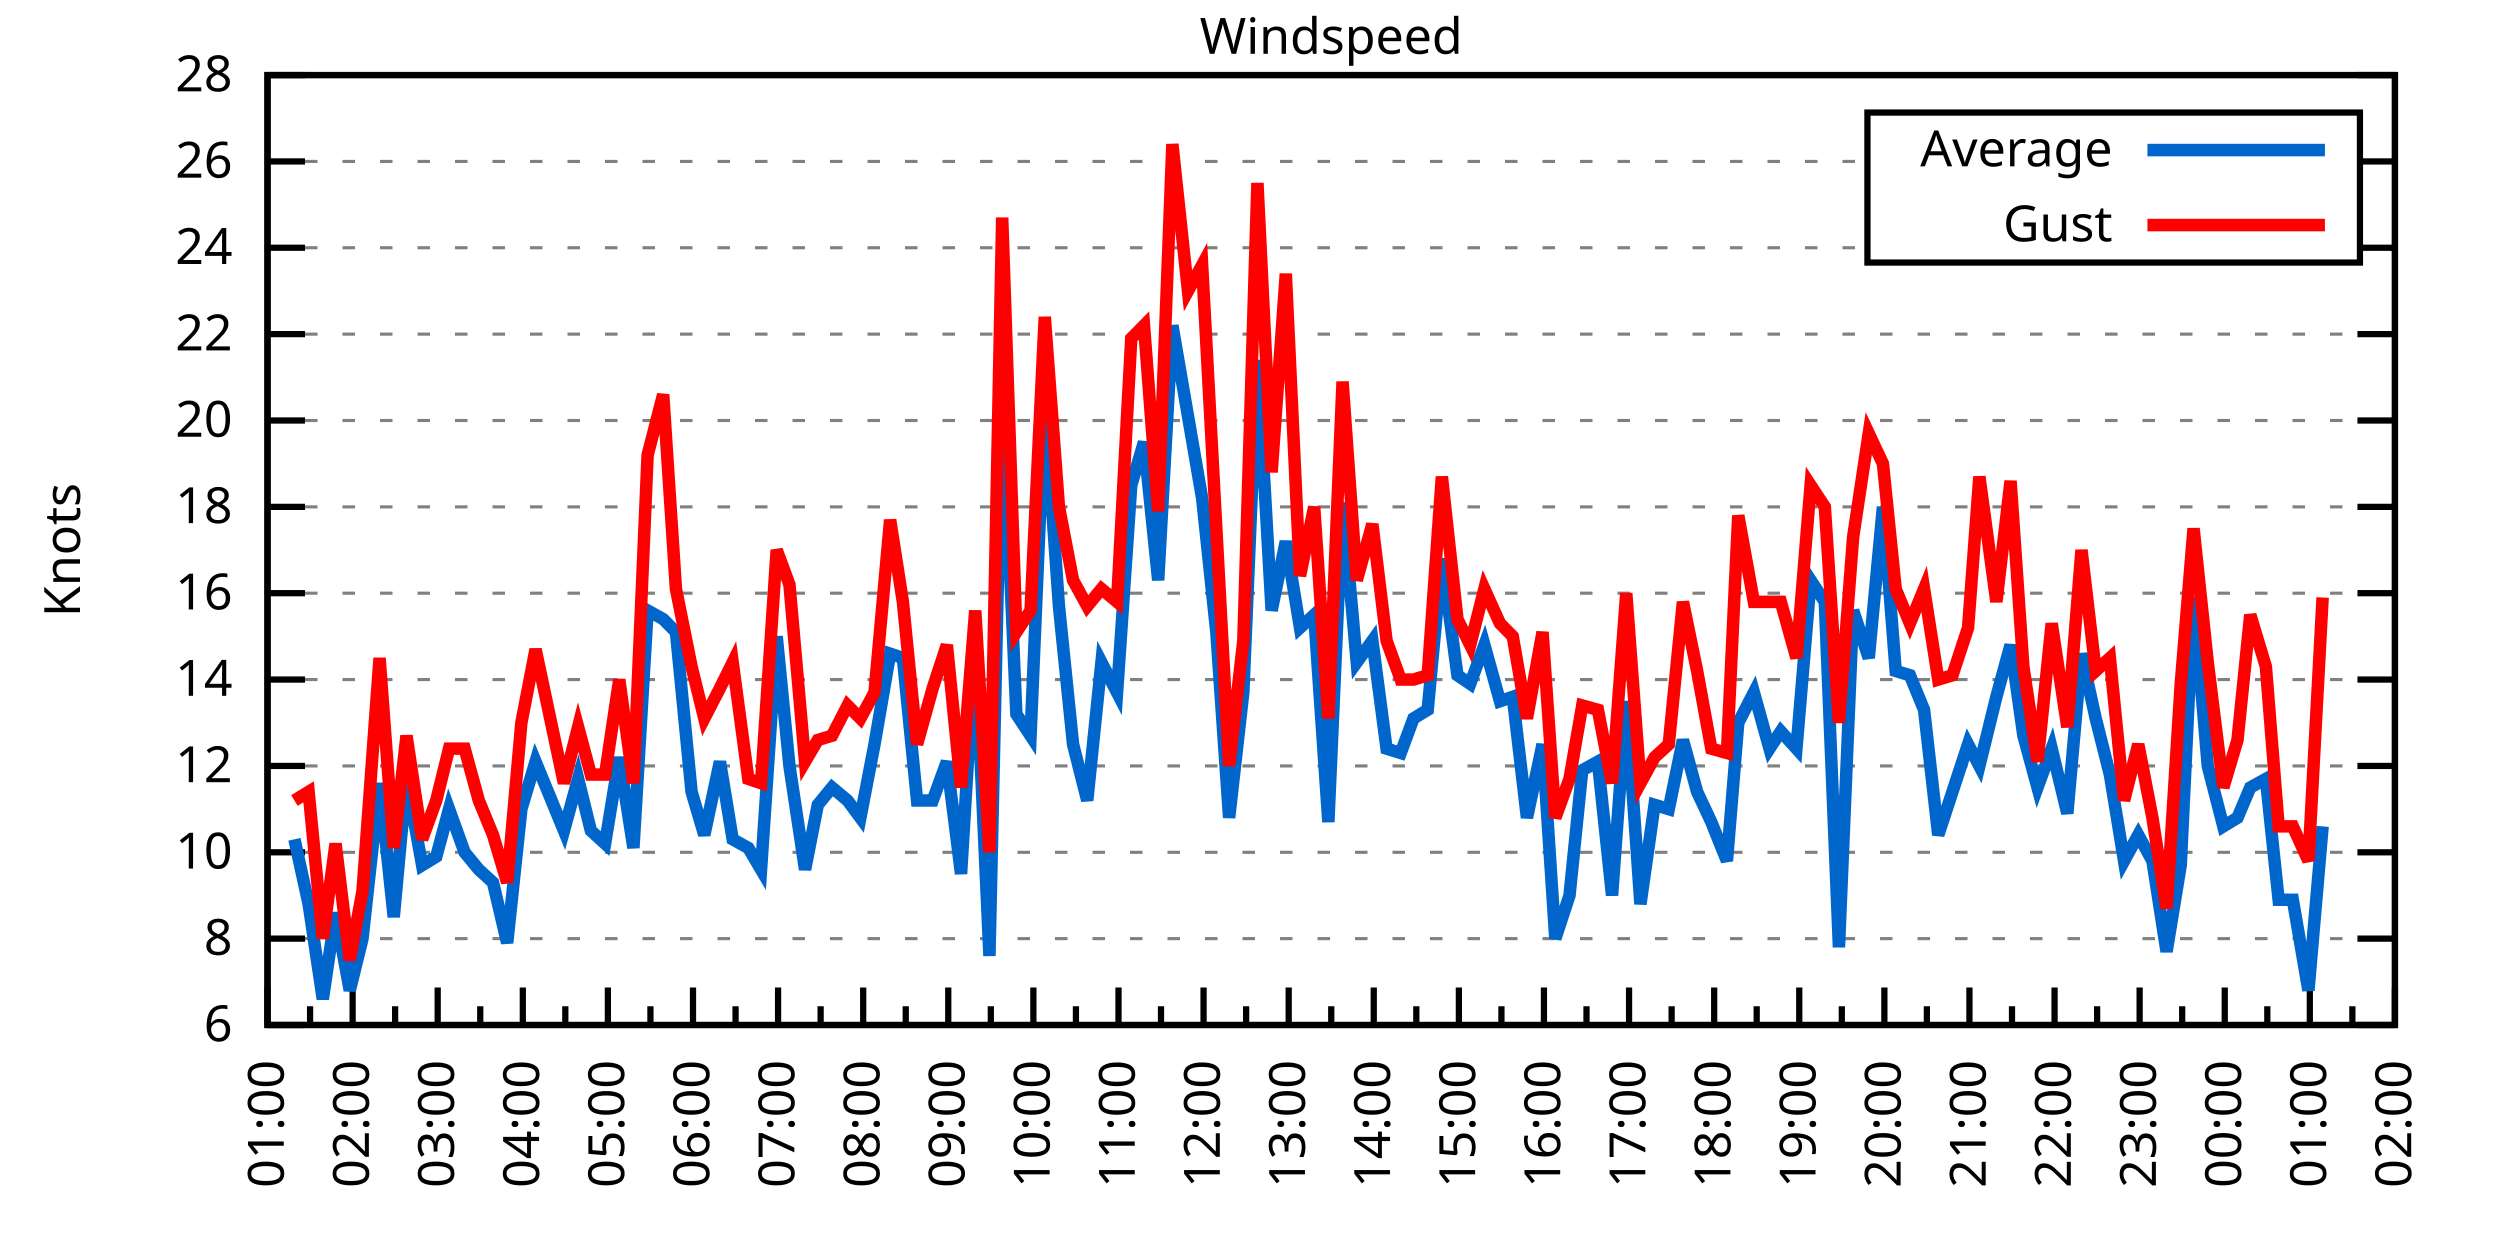
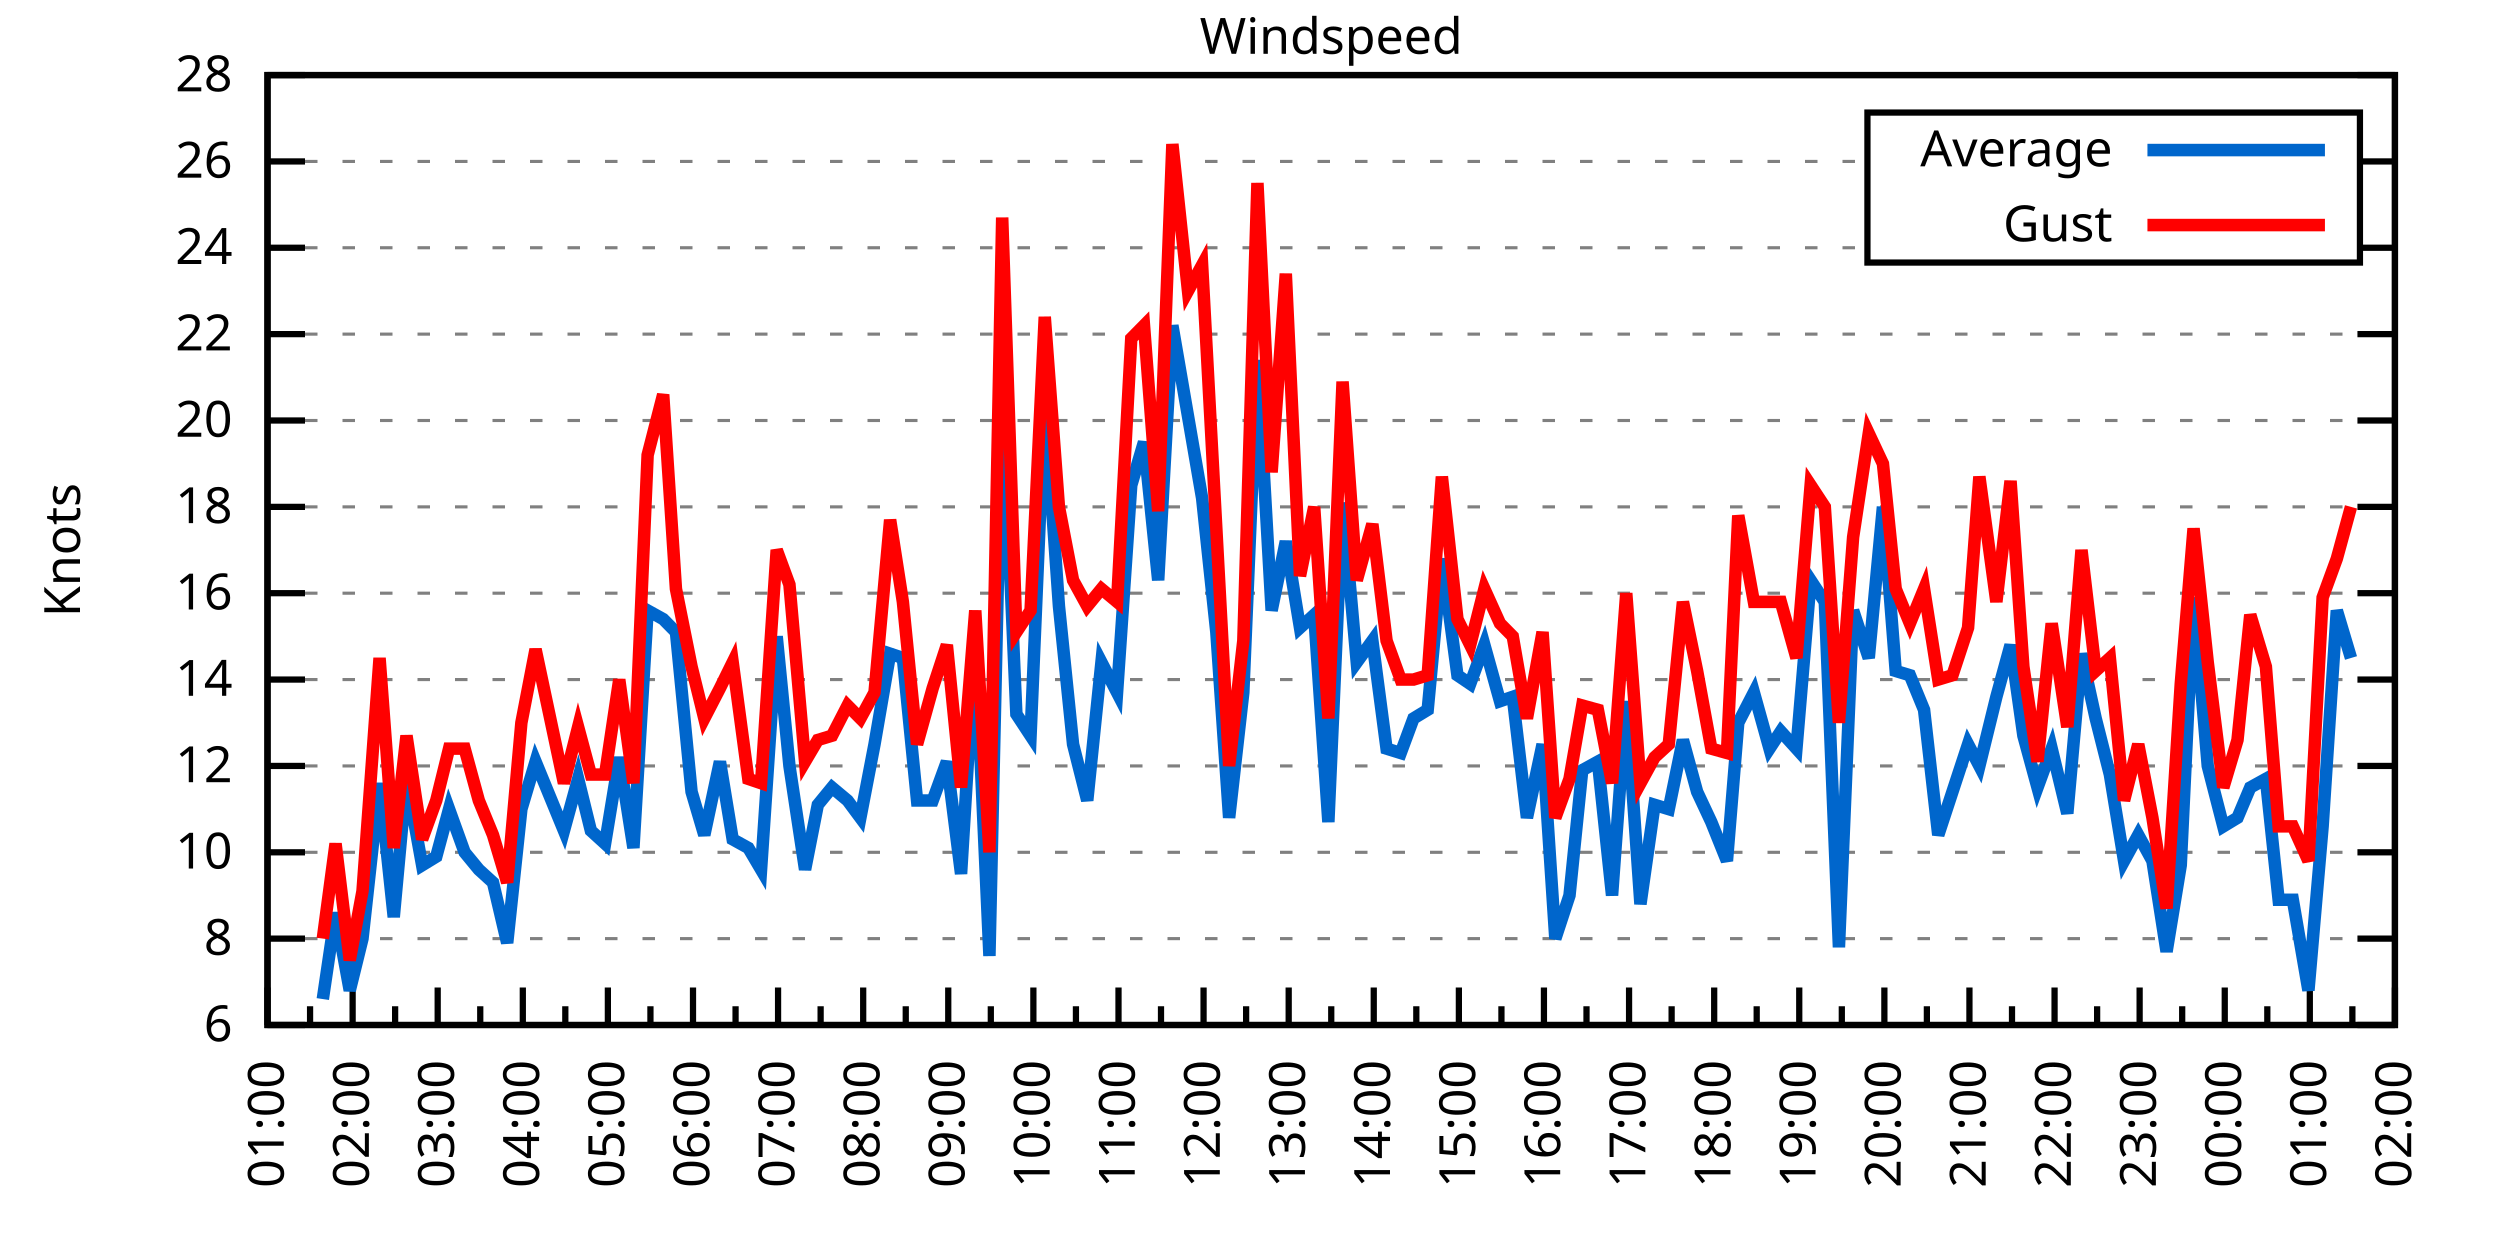
<svg xmlns="http://www.w3.org/2000/svg" xmlns:xlink="http://www.w3.org/1999/xlink" width="400" height="200" viewBox="0 0 400 200">
  <g id="gnuplot_canvas">
    <rect x="0" y="0" width="400" height="200" fill="none" />
    <defs>
      <circle id="gpDot" r="0.5" stroke-width="0.5" stroke="currentColor" />
      <path id="gpPt0" stroke-width="0.333" stroke="currentColor" d="M-1,0 h2 M0,-1 v2" />
      <path id="gpPt1" stroke-width="0.333" stroke="currentColor" d="M-1,-1 L1,1 M1,-1 L-1,1" />
      <path id="gpPt2" stroke-width="0.333" stroke="currentColor" d="M-1,0 L1,0 M0,-1 L0,1 M-1,-1 L1,1 M-1,1 L1,-1" />
      <rect id="gpPt3" stroke-width="0.333" stroke="currentColor" x="-1" y="-1" width="2" height="2" />
      <rect id="gpPt4" stroke-width="0.333" stroke="currentColor" fill="currentColor" x="-1" y="-1" width="2" height="2" />
      <circle id="gpPt5" stroke-width="0.333" stroke="currentColor" cx="0" cy="0" r="1" />
      <use xlink:href="#gpPt5" id="gpPt6" fill="currentColor" stroke="none" />
      <path id="gpPt7" stroke-width="0.333" stroke="currentColor" d="M0,-1.33 L-1.33,0.67 L1.33,0.67 z" />
      <use xlink:href="#gpPt7" id="gpPt8" fill="currentColor" stroke="none" />
      <use xlink:href="#gpPt7" id="gpPt9" stroke="currentColor" transform="rotate(180)" />
      <use xlink:href="#gpPt9" id="gpPt10" fill="currentColor" stroke="none" />
      <use xlink:href="#gpPt3" id="gpPt11" stroke="currentColor" transform="rotate(45)" />
      <use xlink:href="#gpPt11" id="gpPt12" fill="currentColor" stroke="none" />
      <path id="gpPt13" stroke-width="0.333" stroke="currentColor" d="M0,1.330 L1.265,0.411 L0.782,-1.067 L-0.782,-1.076 L-1.265,0.411 z" />
      <use xlink:href="#gpPt13" id="gpPt14" fill="currentColor" stroke="none" />
      <filter id="textbox" filterUnits="objectBoundingBox" x="0" y="0" height="1" width="1">
        <feFlood flood-color="white" flood-opacity="1" result="bgnd" />
        <feComposite in="SourceGraphic" in2="bgnd" operator="atop" />
      </filter>
      <filter id="greybox" filterUnits="objectBoundingBox" x="0" y="0" height="1" width="1">
        <feFlood flood-color="lightgrey" flood-opacity="1" result="grey" />
        <feComposite in="SourceGraphic" in2="grey" operator="atop" />
      </filter>
    </defs>
    <g fill="none" color="white" stroke="currentColor" stroke-width="1.00" stroke-linecap="butt" stroke-linejoin="miter">
</g>
    <g fill="none" color="black" stroke="currentColor" stroke-width="1.00" stroke-linecap="butt" stroke-linejoin="miter">
      <g stroke="none" shape-rendering="crispEdges">
        <polygon fill="rgb(255, 255, 255)" points="42.80,164.00 383.18,164.00 383.18,12.02 42.80,12.02 " />
      </g>
    </g>
    <g fill="none" color="black" stroke="currentColor" stroke-width="1.00" stroke-linecap="butt" stroke-linejoin="miter">
</g>
    <g fill="none" color="black" stroke="black" stroke-width="0.50" stroke-linecap="butt" stroke-linejoin="miter">
</g>
    <g fill="none" color="gray" stroke="currentColor" stroke-width="0.50" stroke-linecap="butt" stroke-linejoin="miter">
      <path stroke="gray" stroke-dasharray="2,4" class="gridline" d="M42.80,164.00 L383.19,164.00  " />
    </g>
    <g fill="none" color="gray" stroke="gray" stroke-width="1.00" stroke-linecap="butt" stroke-linejoin="miter">
</g>
    <g fill="none" color="black" stroke="currentColor" stroke-width="1.00" stroke-linecap="butt" stroke-linejoin="miter">
      <path stroke="black" d="M42.80,164.00 L48.80,164.00 M383.19,164.00 L377.19,164.00  " />
      <g transform="translate(37.20,166.60)" stroke="none" fill="black" font-family="Sans" font-size="8.00" text-anchor="end">
        <text>
          <tspan font-family="Sans"> 6</tspan>
        </text>
      </g>
    </g>
    <g fill="none" color="black" stroke="currentColor" stroke-width="1.00" stroke-linecap="butt" stroke-linejoin="miter">
</g>
    <g fill="none" color="black" stroke="black" stroke-width="0.50" stroke-linecap="butt" stroke-linejoin="miter">
</g>
    <g fill="none" color="gray" stroke="currentColor" stroke-width="0.50" stroke-linecap="butt" stroke-linejoin="miter">
      <path stroke="gray" stroke-dasharray="2,4" class="gridline" d="M42.80,150.18 L383.19,150.18  " />
    </g>
    <g fill="none" color="gray" stroke="gray" stroke-width="1.00" stroke-linecap="butt" stroke-linejoin="miter">
</g>
    <g fill="none" color="black" stroke="currentColor" stroke-width="1.00" stroke-linecap="butt" stroke-linejoin="miter">
      <path stroke="black" d="M42.80,150.18 L48.80,150.18 M383.19,150.18 L377.19,150.18  " />
      <g transform="translate(37.20,152.78)" stroke="none" fill="black" font-family="Sans" font-size="8.00" text-anchor="end">
        <text>
          <tspan font-family="Sans"> 8</tspan>
        </text>
      </g>
    </g>
    <g fill="none" color="black" stroke="currentColor" stroke-width="1.00" stroke-linecap="butt" stroke-linejoin="miter">
</g>
    <g fill="none" color="black" stroke="black" stroke-width="0.50" stroke-linecap="butt" stroke-linejoin="miter">
</g>
    <g fill="none" color="gray" stroke="currentColor" stroke-width="0.50" stroke-linecap="butt" stroke-linejoin="miter">
      <path stroke="gray" stroke-dasharray="2,4" class="gridline" d="M42.80,136.37 L383.19,136.37  " />
    </g>
    <g fill="none" color="gray" stroke="gray" stroke-width="1.00" stroke-linecap="butt" stroke-linejoin="miter">
</g>
    <g fill="none" color="black" stroke="currentColor" stroke-width="1.00" stroke-linecap="butt" stroke-linejoin="miter">
      <path stroke="black" d="M42.80,136.37 L48.80,136.37 M383.19,136.37 L377.19,136.37  " />
      <g transform="translate(37.20,138.97)" stroke="none" fill="black" font-family="Sans" font-size="8.00" text-anchor="end">
        <text>
          <tspan font-family="Sans"> 10</tspan>
        </text>
      </g>
    </g>
    <g fill="none" color="black" stroke="currentColor" stroke-width="1.00" stroke-linecap="butt" stroke-linejoin="miter">
</g>
    <g fill="none" color="black" stroke="black" stroke-width="0.50" stroke-linecap="butt" stroke-linejoin="miter">
</g>
    <g fill="none" color="gray" stroke="currentColor" stroke-width="0.50" stroke-linecap="butt" stroke-linejoin="miter">
      <path stroke="gray" stroke-dasharray="2,4" class="gridline" d="M42.80,122.55 L383.19,122.55  " />
    </g>
    <g fill="none" color="gray" stroke="gray" stroke-width="1.00" stroke-linecap="butt" stroke-linejoin="miter">
</g>
    <g fill="none" color="black" stroke="currentColor" stroke-width="1.00" stroke-linecap="butt" stroke-linejoin="miter">
      <path stroke="black" d="M42.80,122.55 L48.80,122.55 M383.19,122.55 L377.19,122.55  " />
      <g transform="translate(37.20,125.15)" stroke="none" fill="black" font-family="Sans" font-size="8.00" text-anchor="end">
        <text>
          <tspan font-family="Sans"> 12</tspan>
        </text>
      </g>
    </g>
    <g fill="none" color="black" stroke="currentColor" stroke-width="1.00" stroke-linecap="butt" stroke-linejoin="miter">
</g>
    <g fill="none" color="black" stroke="black" stroke-width="0.50" stroke-linecap="butt" stroke-linejoin="miter">
</g>
    <g fill="none" color="gray" stroke="currentColor" stroke-width="0.50" stroke-linecap="butt" stroke-linejoin="miter">
      <path stroke="gray" stroke-dasharray="2,4" class="gridline" d="M42.80,108.73 L383.19,108.73  " />
    </g>
    <g fill="none" color="gray" stroke="gray" stroke-width="1.00" stroke-linecap="butt" stroke-linejoin="miter">
</g>
    <g fill="none" color="black" stroke="currentColor" stroke-width="1.00" stroke-linecap="butt" stroke-linejoin="miter">
      <path stroke="black" d="M42.80,108.73 L48.80,108.73 M383.19,108.73 L377.19,108.73  " />
      <g transform="translate(37.20,111.33)" stroke="none" fill="black" font-family="Sans" font-size="8.00" text-anchor="end">
        <text>
          <tspan font-family="Sans"> 14</tspan>
        </text>
      </g>
    </g>
    <g fill="none" color="black" stroke="currentColor" stroke-width="1.00" stroke-linecap="butt" stroke-linejoin="miter">
</g>
    <g fill="none" color="black" stroke="black" stroke-width="0.50" stroke-linecap="butt" stroke-linejoin="miter">
</g>
    <g fill="none" color="gray" stroke="currentColor" stroke-width="0.50" stroke-linecap="butt" stroke-linejoin="miter">
      <path stroke="gray" stroke-dasharray="2,4" class="gridline" d="M42.80,94.91 L383.19,94.91  " />
    </g>
    <g fill="none" color="gray" stroke="gray" stroke-width="1.00" stroke-linecap="butt" stroke-linejoin="miter">
</g>
    <g fill="none" color="black" stroke="currentColor" stroke-width="1.00" stroke-linecap="butt" stroke-linejoin="miter">
      <path stroke="black" d="M42.80,94.91 L48.80,94.91 M383.19,94.91 L377.19,94.91  " />
      <g transform="translate(37.20,97.51)" stroke="none" fill="black" font-family="Sans" font-size="8.00" text-anchor="end">
        <text>
          <tspan font-family="Sans"> 16</tspan>
        </text>
      </g>
    </g>
    <g fill="none" color="black" stroke="currentColor" stroke-width="1.00" stroke-linecap="butt" stroke-linejoin="miter">
</g>
    <g fill="none" color="black" stroke="black" stroke-width="0.50" stroke-linecap="butt" stroke-linejoin="miter">
</g>
    <g fill="none" color="gray" stroke="currentColor" stroke-width="0.50" stroke-linecap="butt" stroke-linejoin="miter">
      <path stroke="gray" stroke-dasharray="2,4" class="gridline" d="M42.80,81.10 L383.19,81.10  " />
    </g>
    <g fill="none" color="gray" stroke="gray" stroke-width="1.00" stroke-linecap="butt" stroke-linejoin="miter">
</g>
    <g fill="none" color="black" stroke="currentColor" stroke-width="1.00" stroke-linecap="butt" stroke-linejoin="miter">
      <path stroke="black" d="M42.80,81.10 L48.80,81.10 M383.19,81.10 L377.19,81.10  " />
      <g transform="translate(37.20,83.70)" stroke="none" fill="black" font-family="Sans" font-size="8.00" text-anchor="end">
        <text>
          <tspan font-family="Sans"> 18</tspan>
        </text>
      </g>
    </g>
    <g fill="none" color="black" stroke="currentColor" stroke-width="1.00" stroke-linecap="butt" stroke-linejoin="miter">
</g>
    <g fill="none" color="black" stroke="black" stroke-width="0.50" stroke-linecap="butt" stroke-linejoin="miter">
</g>
    <g fill="none" color="gray" stroke="currentColor" stroke-width="0.50" stroke-linecap="butt" stroke-linejoin="miter">
      <path stroke="gray" stroke-dasharray="2,4" class="gridline" d="M42.80,67.28 L383.19,67.28  " />
    </g>
    <g fill="none" color="gray" stroke="gray" stroke-width="1.00" stroke-linecap="butt" stroke-linejoin="miter">
</g>
    <g fill="none" color="black" stroke="currentColor" stroke-width="1.00" stroke-linecap="butt" stroke-linejoin="miter">
      <path stroke="black" d="M42.80,67.28 L48.80,67.28 M383.19,67.28 L377.19,67.28  " />
      <g transform="translate(37.20,69.88)" stroke="none" fill="black" font-family="Sans" font-size="8.00" text-anchor="end">
        <text>
          <tspan font-family="Sans"> 20</tspan>
        </text>
      </g>
    </g>
    <g fill="none" color="black" stroke="currentColor" stroke-width="1.00" stroke-linecap="butt" stroke-linejoin="miter">
</g>
    <g fill="none" color="black" stroke="black" stroke-width="0.50" stroke-linecap="butt" stroke-linejoin="miter">
</g>
    <g fill="none" color="gray" stroke="currentColor" stroke-width="0.50" stroke-linecap="butt" stroke-linejoin="miter">
      <path stroke="gray" stroke-dasharray="2,4" class="gridline" d="M42.80,53.46 L383.19,53.46  " />
    </g>
    <g fill="none" color="gray" stroke="gray" stroke-width="1.00" stroke-linecap="butt" stroke-linejoin="miter">
</g>
    <g fill="none" color="black" stroke="currentColor" stroke-width="1.00" stroke-linecap="butt" stroke-linejoin="miter">
      <path stroke="black" d="M42.80,53.46 L48.80,53.46 M383.19,53.46 L377.19,53.46  " />
      <g transform="translate(37.20,56.06)" stroke="none" fill="black" font-family="Sans" font-size="8.00" text-anchor="end">
        <text>
          <tspan font-family="Sans"> 22</tspan>
        </text>
      </g>
    </g>
    <g fill="none" color="black" stroke="currentColor" stroke-width="1.00" stroke-linecap="butt" stroke-linejoin="miter">
</g>
    <g fill="none" color="black" stroke="black" stroke-width="0.50" stroke-linecap="butt" stroke-linejoin="miter">
</g>
    <g fill="none" color="gray" stroke="currentColor" stroke-width="0.50" stroke-linecap="butt" stroke-linejoin="miter">
      <path stroke="gray" stroke-dasharray="2,4" class="gridline" d="M42.80,39.64 L298.79,39.64 M377.59,39.64 L383.19,39.64  " />
    </g>
    <g fill="none" color="gray" stroke="gray" stroke-width="1.00" stroke-linecap="butt" stroke-linejoin="miter">
</g>
    <g fill="none" color="black" stroke="currentColor" stroke-width="1.00" stroke-linecap="butt" stroke-linejoin="miter">
      <path stroke="black" d="M42.80,39.64 L48.80,39.64 M383.19,39.64 L377.19,39.64  " />
      <g transform="translate(37.20,42.24)" stroke="none" fill="black" font-family="Sans" font-size="8.00" text-anchor="end">
        <text>
          <tspan font-family="Sans"> 24</tspan>
        </text>
      </g>
    </g>
    <g fill="none" color="black" stroke="currentColor" stroke-width="1.00" stroke-linecap="butt" stroke-linejoin="miter">
</g>
    <g fill="none" color="black" stroke="black" stroke-width="0.50" stroke-linecap="butt" stroke-linejoin="miter">
</g>
    <g fill="none" color="gray" stroke="currentColor" stroke-width="0.50" stroke-linecap="butt" stroke-linejoin="miter">
      <path stroke="gray" stroke-dasharray="2,4" class="gridline" d="M42.80,25.83 L298.79,25.83 M377.59,25.83 L383.19,25.83  " />
    </g>
    <g fill="none" color="gray" stroke="gray" stroke-width="1.00" stroke-linecap="butt" stroke-linejoin="miter">
</g>
    <g fill="none" color="black" stroke="currentColor" stroke-width="1.00" stroke-linecap="butt" stroke-linejoin="miter">
      <path stroke="black" d="M42.80,25.83 L48.80,25.83 M383.19,25.83 L377.19,25.83  " />
      <g transform="translate(37.20,28.43)" stroke="none" fill="black" font-family="Sans" font-size="8.00" text-anchor="end">
        <text>
          <tspan font-family="Sans"> 26</tspan>
        </text>
      </g>
    </g>
    <g fill="none" color="black" stroke="currentColor" stroke-width="1.00" stroke-linecap="butt" stroke-linejoin="miter">
</g>
    <g fill="none" color="black" stroke="black" stroke-width="0.50" stroke-linecap="butt" stroke-linejoin="miter">
</g>
    <g fill="none" color="gray" stroke="currentColor" stroke-width="0.50" stroke-linecap="butt" stroke-linejoin="miter">
      <path stroke="gray" stroke-dasharray="2,4" class="gridline" d="M42.80,12.01 L383.19,12.01  " />
    </g>
    <g fill="none" color="gray" stroke="gray" stroke-width="1.00" stroke-linecap="butt" stroke-linejoin="miter">
</g>
    <g fill="none" color="black" stroke="currentColor" stroke-width="1.00" stroke-linecap="butt" stroke-linejoin="miter">
      <path stroke="black" d="M42.80,12.01 L48.80,12.01 M383.19,12.01 L377.19,12.01  " />
      <g transform="translate(37.20,14.61)" stroke="none" fill="black" font-family="Sans" font-size="8.00" text-anchor="end">
        <text>
          <tspan font-family="Sans"> 28</tspan>
        </text>
      </g>
    </g>
    <g fill="none" color="black" stroke="currentColor" stroke-width="1.00" stroke-linecap="butt" stroke-linejoin="miter">
      <path stroke="black" d="M42.80,164.00 L42.80,158.00  " />
      <g transform="translate(45.40,169.60) rotate(270)" stroke="none" fill="black" font-family="Sans" font-size="8.00" text-anchor="end">
        <text>
          <tspan font-family="Sans">01:00</tspan>
        </text>
      </g>
    </g>
    <g fill="none" color="black" stroke="currentColor" stroke-width="1.00" stroke-linecap="butt" stroke-linejoin="miter">
      <path stroke="black" d="M49.61,164.00 L49.61,161.00 M56.42,164.00 L56.42,158.00  " />
      <g transform="translate(59.02,169.60) rotate(270)" stroke="none" fill="black" font-family="Sans" font-size="8.00" text-anchor="end">
        <text>
          <tspan font-family="Sans">02:00</tspan>
        </text>
      </g>
    </g>
    <g fill="none" color="black" stroke="currentColor" stroke-width="1.00" stroke-linecap="butt" stroke-linejoin="miter">
      <path stroke="black" d="M63.22,164.00 L63.22,161.00 M70.03,164.00 L70.03,158.00  " />
      <g transform="translate(72.63,169.60) rotate(270)" stroke="none" fill="black" font-family="Sans" font-size="8.00" text-anchor="end">
        <text>
          <tspan font-family="Sans">03:00</tspan>
        </text>
      </g>
    </g>
    <g fill="none" color="black" stroke="currentColor" stroke-width="1.00" stroke-linecap="butt" stroke-linejoin="miter">
      <path stroke="black" d="M76.84,164.00 L76.84,161.00 M83.65,164.00 L83.65,158.00  " />
      <g transform="translate(86.25,169.60) rotate(270)" stroke="none" fill="black" font-family="Sans" font-size="8.00" text-anchor="end">
        <text>
          <tspan font-family="Sans">04:00</tspan>
        </text>
      </g>
    </g>
    <g fill="none" color="black" stroke="currentColor" stroke-width="1.00" stroke-linecap="butt" stroke-linejoin="miter">
      <path stroke="black" d="M90.45,164.00 L90.45,161.00 M97.26,164.00 L97.26,158.00  " />
      <g transform="translate(99.86,169.60) rotate(270)" stroke="none" fill="black" font-family="Sans" font-size="8.00" text-anchor="end">
        <text>
          <tspan font-family="Sans">05:00</tspan>
        </text>
      </g>
    </g>
    <g fill="none" color="black" stroke="currentColor" stroke-width="1.00" stroke-linecap="butt" stroke-linejoin="miter">
      <path stroke="black" d="M104.07,164.00 L104.07,161.00 M110.88,164.00 L110.88,158.00  " />
      <g transform="translate(113.48,169.60) rotate(270)" stroke="none" fill="black" font-family="Sans" font-size="8.00" text-anchor="end">
        <text>
          <tspan font-family="Sans">06:00</tspan>
        </text>
      </g>
    </g>
    <g fill="none" color="black" stroke="currentColor" stroke-width="1.00" stroke-linecap="butt" stroke-linejoin="miter">
      <path stroke="black" d="M117.69,164.00 L117.69,161.00 M124.49,164.00 L124.49,158.00  " />
      <g transform="translate(127.09,169.60) rotate(270)" stroke="none" fill="black" font-family="Sans" font-size="8.00" text-anchor="end">
        <text>
          <tspan font-family="Sans">07:00</tspan>
        </text>
      </g>
    </g>
    <g fill="none" color="black" stroke="currentColor" stroke-width="1.00" stroke-linecap="butt" stroke-linejoin="miter">
      <path stroke="black" d="M131.30,164.00 L131.30,161.00 M138.11,164.00 L138.11,158.00  " />
      <g transform="translate(140.71,169.60) rotate(270)" stroke="none" fill="black" font-family="Sans" font-size="8.00" text-anchor="end">
        <text>
          <tspan font-family="Sans">08:00</tspan>
        </text>
      </g>
    </g>
    <g fill="none" color="black" stroke="currentColor" stroke-width="1.00" stroke-linecap="butt" stroke-linejoin="miter">
      <path stroke="black" d="M144.92,164.00 L144.92,161.00 M151.72,164.00 L151.72,158.00  " />
      <g transform="translate(154.32,169.60) rotate(270)" stroke="none" fill="black" font-family="Sans" font-size="8.00" text-anchor="end">
        <text>
          <tspan font-family="Sans">09:00</tspan>
        </text>
      </g>
    </g>
    <g fill="none" color="black" stroke="currentColor" stroke-width="1.00" stroke-linecap="butt" stroke-linejoin="miter">
      <path stroke="black" d="M158.53,164.00 L158.53,161.00 M165.34,164.00 L165.34,158.00  " />
      <g transform="translate(167.94,169.60) rotate(270)" stroke="none" fill="black" font-family="Sans" font-size="8.00" text-anchor="end">
        <text>
          <tspan font-family="Sans">10:00</tspan>
        </text>
      </g>
    </g>
    <g fill="none" color="black" stroke="currentColor" stroke-width="1.00" stroke-linecap="butt" stroke-linejoin="miter">
      <path stroke="black" d="M172.15,164.00 L172.15,161.00 M178.96,164.00 L178.96,158.00  " />
      <g transform="translate(181.56,169.60) rotate(270)" stroke="none" fill="black" font-family="Sans" font-size="8.00" text-anchor="end">
        <text>
          <tspan font-family="Sans">11:00</tspan>
        </text>
      </g>
    </g>
    <g fill="none" color="black" stroke="currentColor" stroke-width="1.00" stroke-linecap="butt" stroke-linejoin="miter">
      <path stroke="black" d="M185.76,164.00 L185.76,161.00 M192.57,164.00 L192.57,158.00  " />
      <g transform="translate(195.17,169.60) rotate(270)" stroke="none" fill="black" font-family="Sans" font-size="8.00" text-anchor="end">
        <text>
          <tspan font-family="Sans">12:00</tspan>
        </text>
      </g>
    </g>
    <g fill="none" color="black" stroke="currentColor" stroke-width="1.00" stroke-linecap="butt" stroke-linejoin="miter">
      <path stroke="black" d="M199.38,164.00 L199.38,161.00 M206.19,164.00 L206.19,158.00  " />
      <g transform="translate(208.79,169.60) rotate(270)" stroke="none" fill="black" font-family="Sans" font-size="8.00" text-anchor="end">
        <text>
          <tspan font-family="Sans">13:00</tspan>
        </text>
      </g>
    </g>
    <g fill="none" color="black" stroke="currentColor" stroke-width="1.00" stroke-linecap="butt" stroke-linejoin="miter">
      <path stroke="black" d="M213.00,164.00 L213.00,161.00 M219.80,164.00 L219.80,158.00  " />
      <g transform="translate(222.40,169.60) rotate(270)" stroke="none" fill="black" font-family="Sans" font-size="8.00" text-anchor="end">
        <text>
          <tspan font-family="Sans">14:00</tspan>
        </text>
      </g>
    </g>
    <g fill="none" color="black" stroke="currentColor" stroke-width="1.00" stroke-linecap="butt" stroke-linejoin="miter">
      <path stroke="black" d="M226.61,164.00 L226.61,161.00 M233.42,164.00 L233.42,158.00  " />
      <g transform="translate(236.02,169.60) rotate(270)" stroke="none" fill="black" font-family="Sans" font-size="8.00" text-anchor="end">
        <text>
          <tspan font-family="Sans">15:00</tspan>
        </text>
      </g>
    </g>
    <g fill="none" color="black" stroke="currentColor" stroke-width="1.00" stroke-linecap="butt" stroke-linejoin="miter">
      <path stroke="black" d="M240.23,164.00 L240.23,161.00 M247.03,164.00 L247.03,158.00  " />
      <g transform="translate(249.63,169.60) rotate(270)" stroke="none" fill="black" font-family="Sans" font-size="8.00" text-anchor="end">
        <text>
          <tspan font-family="Sans">16:00</tspan>
        </text>
      </g>
    </g>
    <g fill="none" color="black" stroke="currentColor" stroke-width="1.00" stroke-linecap="butt" stroke-linejoin="miter">
      <path stroke="black" d="M253.84,164.00 L253.84,161.00 M260.65,164.00 L260.65,158.00  " />
      <g transform="translate(263.25,169.60) rotate(270)" stroke="none" fill="black" font-family="Sans" font-size="8.00" text-anchor="end">
        <text>
          <tspan font-family="Sans">17:00</tspan>
        </text>
      </g>
    </g>
    <g fill="none" color="black" stroke="currentColor" stroke-width="1.00" stroke-linecap="butt" stroke-linejoin="miter">
      <path stroke="black" d="M267.46,164.00 L267.46,161.00 M274.27,164.00 L274.27,158.00  " />
      <g transform="translate(276.87,169.60) rotate(270)" stroke="none" fill="black" font-family="Sans" font-size="8.00" text-anchor="end">
        <text>
          <tspan font-family="Sans">18:00</tspan>
        </text>
      </g>
    </g>
    <g fill="none" color="black" stroke="currentColor" stroke-width="1.00" stroke-linecap="butt" stroke-linejoin="miter">
      <path stroke="black" d="M281.07,164.00 L281.07,161.00 M287.88,164.00 L287.88,158.00  " />
      <g transform="translate(290.48,169.60) rotate(270)" stroke="none" fill="black" font-family="Sans" font-size="8.00" text-anchor="end">
        <text>
          <tspan font-family="Sans">19:00</tspan>
        </text>
      </g>
    </g>
    <g fill="none" color="black" stroke="currentColor" stroke-width="1.00" stroke-linecap="butt" stroke-linejoin="miter">
      <path stroke="black" d="M294.69,164.00 L294.69,161.00 M301.50,164.00 L301.50,158.00  " />
      <g transform="translate(304.10,169.60) rotate(270)" stroke="none" fill="black" font-family="Sans" font-size="8.00" text-anchor="end">
        <text>
          <tspan font-family="Sans">20:00</tspan>
        </text>
      </g>
    </g>
    <g fill="none" color="black" stroke="currentColor" stroke-width="1.00" stroke-linecap="butt" stroke-linejoin="miter">
      <path stroke="black" d="M308.30,164.00 L308.30,161.00 M315.11,164.00 L315.11,158.00  " />
      <g transform="translate(317.71,169.60) rotate(270)" stroke="none" fill="black" font-family="Sans" font-size="8.00" text-anchor="end">
        <text>
          <tspan font-family="Sans">21:00</tspan>
        </text>
      </g>
    </g>
    <g fill="none" color="black" stroke="currentColor" stroke-width="1.00" stroke-linecap="butt" stroke-linejoin="miter">
      <path stroke="black" d="M321.92,164.00 L321.92,161.00 M328.73,164.00 L328.73,158.00  " />
      <g transform="translate(331.33,169.60) rotate(270)" stroke="none" fill="black" font-family="Sans" font-size="8.00" text-anchor="end">
        <text>
          <tspan font-family="Sans">22:00</tspan>
        </text>
      </g>
    </g>
    <g fill="none" color="black" stroke="currentColor" stroke-width="1.00" stroke-linecap="butt" stroke-linejoin="miter">
      <path stroke="black" d="M335.54,164.00 L335.54,161.00 M342.34,164.00 L342.34,158.00  " />
      <g transform="translate(344.94,169.60) rotate(270)" stroke="none" fill="black" font-family="Sans" font-size="8.00" text-anchor="end">
        <text>
          <tspan font-family="Sans">23:00</tspan>
        </text>
      </g>
    </g>
    <g fill="none" color="black" stroke="currentColor" stroke-width="1.00" stroke-linecap="butt" stroke-linejoin="miter">
      <path stroke="black" d="M349.15,164.00 L349.15,161.00 M355.96,164.00 L355.96,158.00  " />
      <g transform="translate(358.56,169.60) rotate(270)" stroke="none" fill="black" font-family="Sans" font-size="8.00" text-anchor="end">
        <text>
          <tspan font-family="Sans">00:00</tspan>
        </text>
      </g>
    </g>
    <g fill="none" color="black" stroke="currentColor" stroke-width="1.00" stroke-linecap="butt" stroke-linejoin="miter">
      <path stroke="black" d="M362.77,164.00 L362.77,161.00 M369.57,164.00 L369.57,158.00  " />
      <g transform="translate(372.17,169.60) rotate(270)" stroke="none" fill="black" font-family="Sans" font-size="8.00" text-anchor="end">
        <text>
          <tspan font-family="Sans">01:00</tspan>
        </text>
      </g>
    </g>
    <g fill="none" color="black" stroke="currentColor" stroke-width="1.00" stroke-linecap="butt" stroke-linejoin="miter">
      <path stroke="black" d="M376.38,164.00 L376.38,161.00 M383.19,164.00 L383.19,158.00  " />
      <g transform="translate(385.79,169.60) rotate(270)" stroke="none" fill="black" font-family="Sans" font-size="8.00" text-anchor="end">
        <text>
          <tspan font-family="Sans">02:00</tspan>
        </text>
      </g>
    </g>
    <g fill="none" color="black" stroke="currentColor" stroke-width="1.00" stroke-linecap="butt" stroke-linejoin="miter">
</g>
    <g fill="none" color="black" stroke="currentColor" stroke-width="1.00" stroke-linecap="butt" stroke-linejoin="miter">
      <path stroke="black" d="M42.80,12.01 L42.80,164.00 L383.19,164.00 L383.19,12.01 L42.80,12.01 Z  " />
    </g>
    <g fill="none" color="black" stroke="currentColor" stroke-width="1.00" stroke-linecap="butt" stroke-linejoin="miter">
      <g transform="translate(12.80,88.01) rotate(270)" stroke="none" fill="black" font-family="Sans" font-size="8.00" text-anchor="middle">
        <text>
          <tspan font-family="Sans">Knots</tspan>
        </text>
      </g>
    </g>
    <g fill="none" color="black" stroke="currentColor" stroke-width="1.00" stroke-linecap="butt" stroke-linejoin="miter">
</g>
    <g fill="none" color="black" stroke="currentColor" stroke-width="1.00" stroke-linecap="butt" stroke-linejoin="miter">
      <path stroke="black" d="M298.79,42.01 L298.79,18.01 L377.59,18.01 L377.59,42.01 L298.79,42.01 Z  " />
    </g>
    <g id="Windspeed_plot_1">
      <g fill="none" color="white" stroke="black" stroke-width="2.00" stroke-linecap="butt" stroke-linejoin="miter">
</g>
      <g fill="none" color="black" stroke="currentColor" stroke-width="2.00" stroke-linecap="butt" stroke-linejoin="miter">
        <g transform="translate(337.99,26.61)" stroke="none" fill="black" font-family="Sans" font-size="8.00" text-anchor="end">
          <text>
            <tspan font-family="Sans">Average</tspan>
          </text>
        </g>
      </g>
      <g fill="none" color="black" stroke="currentColor" stroke-width="2.00" stroke-linecap="butt" stroke-linejoin="miter">
-         <path stroke="rgb(  0, 102, 204)" d="M343.59,24.01 L371.99,24.01 M47.11,134.29 L49.38,144.66 L51.65,159.85 L53.69,146.04 L55.96,158.47 L58.00,150.18   L60.73,125.31 L63.00,146.73 L65.04,124.62 L67.54,138.44 L69.80,137.06 L71.85,129.46 L74.34,136.37 L76.61,139.13   L78.88,141.20 L81.15,150.87 L83.42,129.46 L85.69,121.86 L90.23,132.91 L92.50,124.62 L94.54,132.91 L96.81,134.98   L99.08,121.17 L101.35,135.67 L103.62,97.68 L106.11,99.06 L108.15,101.13 L110.65,126.69 L112.69,133.60 L115.19,121.86   L117.23,134.29 L119.73,135.67 L121.77,139.13 L124.27,101.82 L126.31,122.55 L128.81,139.13 L130.85,128.77 L133.12,126.00   L135.61,128.08 L137.66,130.84 L139.92,119.09 L142.42,104.59 L144.46,105.28 L146.73,128.08 L149.23,128.08 L151.50,121.86   L153.77,139.82 L156.04,102.51 L158.31,152.95 L160.35,62.44 L162.62,114.26 L164.89,117.71 L167.16,64.52 L169.43,96.99   L171.69,119.09 L173.96,128.08 L176.23,105.97 L178.73,110.80 L181.00,77.64 L183.04,70.73 L185.31,92.84 L187.58,52.08   L190.08,66.59 L192.34,79.71 L194.61,101.13 L196.66,130.84 L198.93,110.80 L201.19,57.61 L203.46,97.68 L205.73,86.62   L208.00,100.44 L210.27,98.37 L212.54,131.53 L214.81,80.41 L217.08,105.97 L219.58,102.51 L221.85,119.78 L224.11,120.48   L226.16,114.95 L228.43,113.57 L230.70,89.39 L233.19,108.04 L235.23,109.42 L237.50,103.20 L240.00,112.19 L242.04,111.49   L244.31,130.84 L246.81,119.09 L248.85,150.18 L251.12,143.27 L253.16,123.24 L255.66,121.86 L257.93,143.27 L260.20,112.19   L262.47,144.66 L264.73,128.77 L267.00,129.46 L269.27,118.40 L271.54,126.69 L273.81,131.53 L276.31,137.75 L278.12,115.64   L280.62,110.80 L283.12,119.78 L284.93,117.02 L287.43,119.78 L289.70,92.84 L291.97,96.30 L294.23,151.56 L296.50,97.68   L299.00,105.28 L301.27,81.10 L303.31,107.35 L305.58,108.04 L307.85,113.57 L310.12,133.60 L312.39,126.69 L314.89,119.09   L316.70,122.55 L319.42,111.49 L321.69,103.20 L323.74,117.71 L326.00,126.00 L328.27,119.78 L330.77,130.15 L333.04,104.59   L335.31,114.95 L337.58,123.93 L339.85,137.75 L342.12,133.60 L344.39,137.75 L346.65,152.26 L348.92,138.44 L350.97,95.60   L353.24,122.55 L355.73,132.22 L358.00,130.84 L360.04,126.00 L362.54,124.62 L364.58,143.96 L366.85,143.96 L369.35,158.47   L371.62,132.22  " />
+         <path stroke="rgb(  0, 102, 204)" d="M343.59,24.01 L371.99,24.01 M51.65,159.85 L53.69,146.04 L55.96,158.47 L58.00,150.18 L60.73,125.31 L63.00,146.73   L65.04,124.62 L67.54,138.44 L69.80,137.06 L71.85,129.46 L74.34,136.37 L76.61,139.13 L78.88,141.20 L81.15,150.87   L83.42,129.46 L85.69,121.86 L90.23,132.91 L92.50,124.62 L94.54,132.91 L96.81,134.98 L99.08,121.17 L101.35,135.67   L103.62,97.68 L106.11,99.06 L108.15,101.13 L110.65,126.69 L112.69,133.60 L115.19,121.86 L117.23,134.29 L119.73,135.67   L121.77,139.13 L124.27,101.82 L126.31,122.55 L128.81,139.13 L130.85,128.77 L133.12,126.00 L135.61,128.08 L137.66,130.84   L139.92,119.09 L142.42,104.59 L144.46,105.28 L146.73,128.08 L149.23,128.08 L151.50,121.86 L153.77,139.82 L156.04,102.51   L158.31,152.95 L160.35,62.44 L162.62,114.26 L164.89,117.71 L167.16,64.52 L169.43,96.99 L171.69,119.09 L173.96,128.08   L176.23,105.97 L178.73,110.80 L181.00,77.64 L183.04,70.73 L185.31,92.84 L187.58,52.08 L190.08,66.59 L192.34,79.71   L194.61,101.13 L196.66,130.84 L198.93,110.80 L201.19,57.61 L203.46,97.68 L205.73,86.62 L208.00,100.44 L210.27,98.37   L212.54,131.53 L214.81,80.41 L217.08,105.97 L219.58,102.51 L221.85,119.78 L224.11,120.48 L226.16,114.95 L228.43,113.57   L230.70,89.39 L233.19,108.04 L235.23,109.42 L237.50,103.20 L240.00,112.19 L242.04,111.49 L244.31,130.84 L246.81,119.09   L248.85,150.18 L251.12,143.27 L253.16,123.24 L255.66,121.86 L257.93,143.27 L260.20,112.19 L262.47,144.66 L264.73,128.77   L267.00,129.46 L269.27,118.40 L271.54,126.69 L273.81,131.53 L276.31,137.75 L278.12,115.64 L280.62,110.80 L283.12,119.78   L284.93,117.02 L287.43,119.78 L289.70,92.84 L291.97,96.30 L294.23,151.56 L296.50,97.68 L299.00,105.28 L301.27,81.10   L303.31,107.35 L305.58,108.04 L307.85,113.57 L310.12,133.60 L312.39,126.69 L314.89,119.09 L316.70,122.55 L319.42,111.49   L321.69,103.20 L323.74,117.71 L326.00,126.00 L328.27,119.78 L330.77,130.15 L333.04,104.59 L335.31,114.95 L337.58,123.93   L339.85,137.75 L342.12,133.60 L344.39,137.75 L346.65,152.26 L348.92,138.44 L350.97,95.60 L353.24,122.55 L355.73,132.22   L358.00,130.84 L360.04,126.00 L362.54,124.62 L364.58,143.96 L366.85,143.96 L369.35,158.47 L371.62,132.22 L373.89,97.68   L376.16,105.28  " />
      </g>
    </g>
    <g id="Windspeed_plot_2">
      <g fill="none" color="black" stroke="currentColor" stroke-width="2.00" stroke-linecap="butt" stroke-linejoin="miter">
        <g transform="translate(337.99,38.61)" stroke="none" fill="black" font-family="Sans" font-size="8.00" text-anchor="end">
          <text>
            <tspan font-family="Sans">Gust</tspan>
          </text>
        </g>
      </g>
      <g fill="none" color="black" stroke="currentColor" stroke-width="2.00" stroke-linecap="butt" stroke-linejoin="miter">
-         <path stroke="rgb(255,   0,   0)" d="M343.59,36.01 L371.99,36.01 M47.11,128.08 L49.38,126.69 L51.65,150.18 L53.69,134.98 L55.96,153.64 L58.00,142.58   L60.73,105.28 L63.00,135.67 L65.04,117.71 L67.54,134.29 L69.80,128.08 L71.85,119.78 L74.34,119.78 L76.61,128.08   L78.88,133.60 L81.15,141.20 L83.42,115.64 L85.69,103.89 L90.23,125.31 L92.50,116.33 L94.54,123.93 L96.81,123.93   L99.08,108.73 L101.35,125.31 L103.62,72.81 L106.11,63.13 L108.15,94.22 L110.65,106.66 L112.69,114.95 L115.19,110.11   L117.23,105.97 L119.73,124.62 L121.77,125.31 L124.27,88.00 L126.31,93.53 L128.81,121.86 L130.85,118.40 L133.12,117.71   L135.61,112.88 L137.66,114.95 L139.92,110.80 L142.42,83.17 L144.46,96.30 L146.73,119.09 L149.23,110.11 L151.50,103.20   L153.77,126.00 L156.04,97.68 L158.31,136.37 L160.35,34.81 L162.62,101.13 L164.89,97.68 L167.16,50.70 L169.43,81.10   L171.69,92.84 L173.96,96.99 L176.23,94.22 L178.73,96.30 L181.00,54.15 L183.04,52.08 L185.31,81.79 L187.58,23.06   L190.08,46.55 L192.34,42.41 L194.61,84.55 L196.66,122.55 L198.93,102.51 L201.19,29.28 L203.46,75.57 L205.73,43.79   L208.00,92.15 L210.27,81.10 L212.54,114.95 L214.81,61.06 L217.08,92.84 L219.58,83.86 L221.85,102.51 L224.11,108.73   L226.16,108.73 L228.43,108.04 L230.70,76.26 L233.19,99.06 L235.23,103.20 L237.50,94.22 L240.00,99.75 L242.04,101.82   L244.31,114.95 L246.81,101.13 L248.85,130.84 L251.12,124.62 L253.16,112.88 L255.66,113.57 L257.93,125.31 L260.20,94.91   L262.47,125.31 L264.73,121.17 L267.00,119.09 L269.27,96.30 L271.54,107.35 L273.81,119.78 L276.31,120.48 L278.12,82.48   L280.62,96.30 L283.12,96.30 L284.93,96.30 L287.43,105.28 L289.70,77.64 L291.97,81.10 L294.23,115.64 L296.50,85.93   L299.00,69.35 L301.27,74.19 L303.31,94.22 L305.58,99.75 L307.85,94.22 L310.12,108.73 L312.39,108.04 L314.89,100.44   L316.70,76.26 L319.42,96.30 L321.69,76.95 L323.74,106.66 L326.00,121.86 L328.27,99.75 L330.77,116.33 L333.04,88.00   L335.31,107.35 L337.58,105.28 L339.85,128.08 L342.12,119.09 L344.39,130.84 L346.65,145.35 L348.92,109.42 L350.97,84.55   L353.24,105.97 L355.73,126.00 L358.00,118.40 L360.04,98.37 L362.54,106.66 L364.58,132.22 L366.85,132.22 L369.35,137.75   L371.62,95.60  " />
+         <path stroke="rgb(255,   0,   0)" d="M343.59,36.01 L371.99,36.01 M51.65,150.18 L53.69,134.98 L55.96,153.64 L58.00,142.58 L60.73,105.28 L63.00,135.67   L65.04,117.71 L67.54,134.29 L69.80,128.08 L71.85,119.78 L74.34,119.78 L76.61,128.08 L78.88,133.60 L81.15,141.20   L83.42,115.64 L85.69,103.89 L90.23,125.31 L92.50,116.33 L94.54,123.93 L96.81,123.93 L99.08,108.73 L101.35,125.31   L103.62,72.81 L106.11,63.13 L108.15,94.22 L110.65,106.66 L112.69,114.95 L115.19,110.11 L117.23,105.97 L119.73,124.62   L121.77,125.31 L124.27,88.00 L126.31,93.53 L128.81,121.86 L130.85,118.40 L133.12,117.71 L135.61,112.88 L137.66,114.95   L139.92,110.80 L142.42,83.17 L144.46,96.30 L146.73,119.09 L149.23,110.11 L151.50,103.20 L153.77,126.00 L156.04,97.68   L158.31,136.37 L160.35,34.81 L162.62,101.13 L164.89,97.68 L167.16,50.70 L169.43,81.10 L171.69,92.84 L173.96,96.99   L176.23,94.22 L178.73,96.30 L181.00,54.15 L183.04,52.08 L185.31,81.79 L187.58,23.06 L190.08,46.55 L192.34,42.41   L194.61,84.55 L196.66,122.55 L198.93,102.51 L201.19,29.28 L203.46,75.57 L205.73,43.79 L208.00,92.15 L210.27,81.10   L212.54,114.95 L214.81,61.06 L217.08,92.84 L219.58,83.86 L221.85,102.51 L224.11,108.73 L226.16,108.73 L228.43,108.04   L230.70,76.26 L233.19,99.06 L235.23,103.20 L237.50,94.22 L240.00,99.75 L242.04,101.82 L244.31,114.95 L246.81,101.13   L248.85,130.84 L251.12,124.62 L253.16,112.88 L255.66,113.57 L257.93,125.31 L260.20,94.91 L262.47,125.31 L264.73,121.17   L267.00,119.09 L269.27,96.30 L271.54,107.35 L273.81,119.78 L276.31,120.48 L278.12,82.48 L280.62,96.30 L283.12,96.30   L284.93,96.30 L287.43,105.28 L289.70,77.64 L291.97,81.10 L294.23,115.64 L296.50,85.93 L299.00,69.35 L301.27,74.19   L303.31,94.22 L305.58,99.75 L307.85,94.22 L310.12,108.73 L312.39,108.04 L314.89,100.44 L316.70,76.26 L319.42,96.30   L321.69,76.95 L323.74,106.66 L326.00,121.86 L328.27,99.75 L330.77,116.33 L333.04,88.00 L335.31,107.35 L337.58,105.28   L339.85,128.08 L342.12,119.09 L344.39,130.84 L346.65,145.35 L348.92,109.42 L350.97,84.55 L353.24,105.97 L355.73,126.00   L358.00,118.40 L360.04,98.37 L362.54,106.66 L364.58,132.22 L366.85,132.22 L369.35,137.75 L371.62,95.60 L373.89,89.39   L376.16,81.10  " />
      </g>
    </g>
    <g fill="none" color="black" stroke="currentColor" stroke-width="2.00" stroke-linecap="butt" stroke-linejoin="miter">
</g>
    <g fill="none" color="black" stroke="black" stroke-width="1.00" stroke-linecap="butt" stroke-linejoin="miter">
</g>
    <g fill="none" color="black" stroke="currentColor" stroke-width="1.00" stroke-linecap="butt" stroke-linejoin="miter">
      <path stroke="black" d="M42.80,12.01 L42.80,164.00 L383.19,164.00 L383.19,12.01 L42.80,12.01 Z  " />
    </g>
    <g fill="none" color="black" stroke="currentColor" stroke-width="1.00" stroke-linecap="butt" stroke-linejoin="miter">
      <g transform="translate(212.99,8.61)" stroke="none" fill="black" font-family="Sans" font-size="8.00" text-anchor="middle">
        <text>
          <tspan font-family="Sans">Windspeed</tspan>
        </text>
      </g>
    </g>
    <g fill="none" color="black" stroke="currentColor" stroke-width="1.00" stroke-linecap="butt" stroke-linejoin="miter">
</g>
  </g>
</svg>
